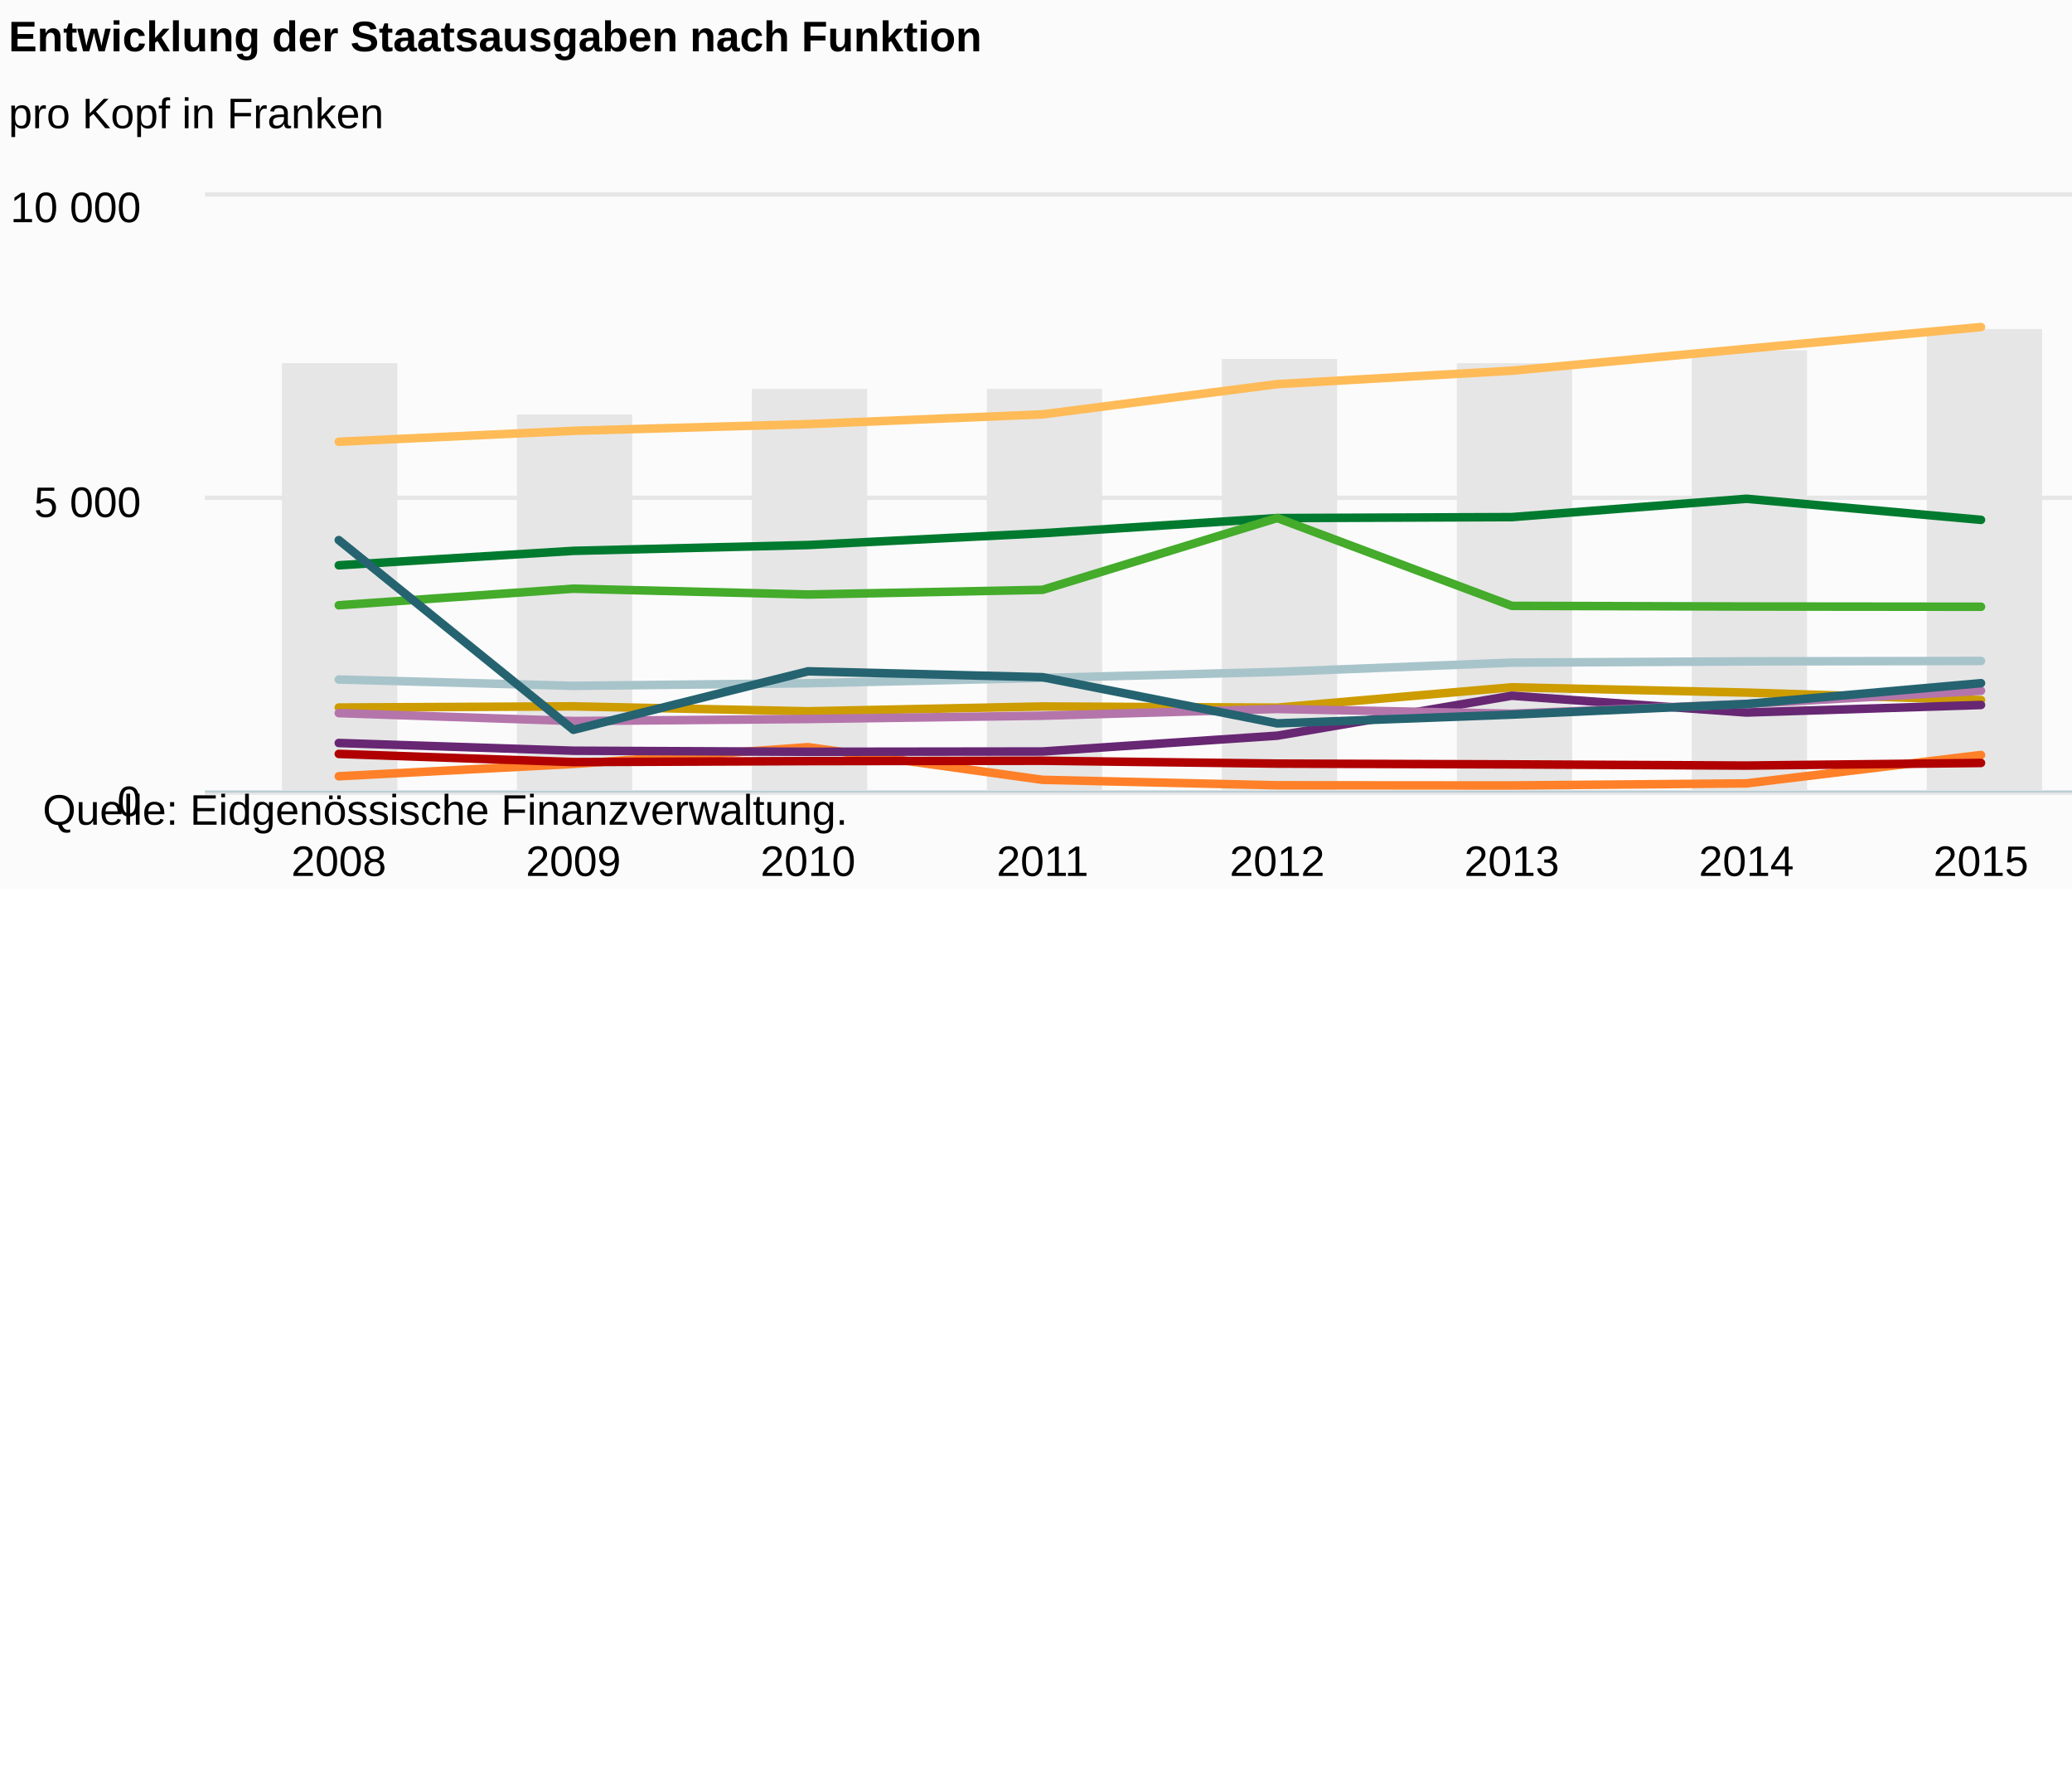
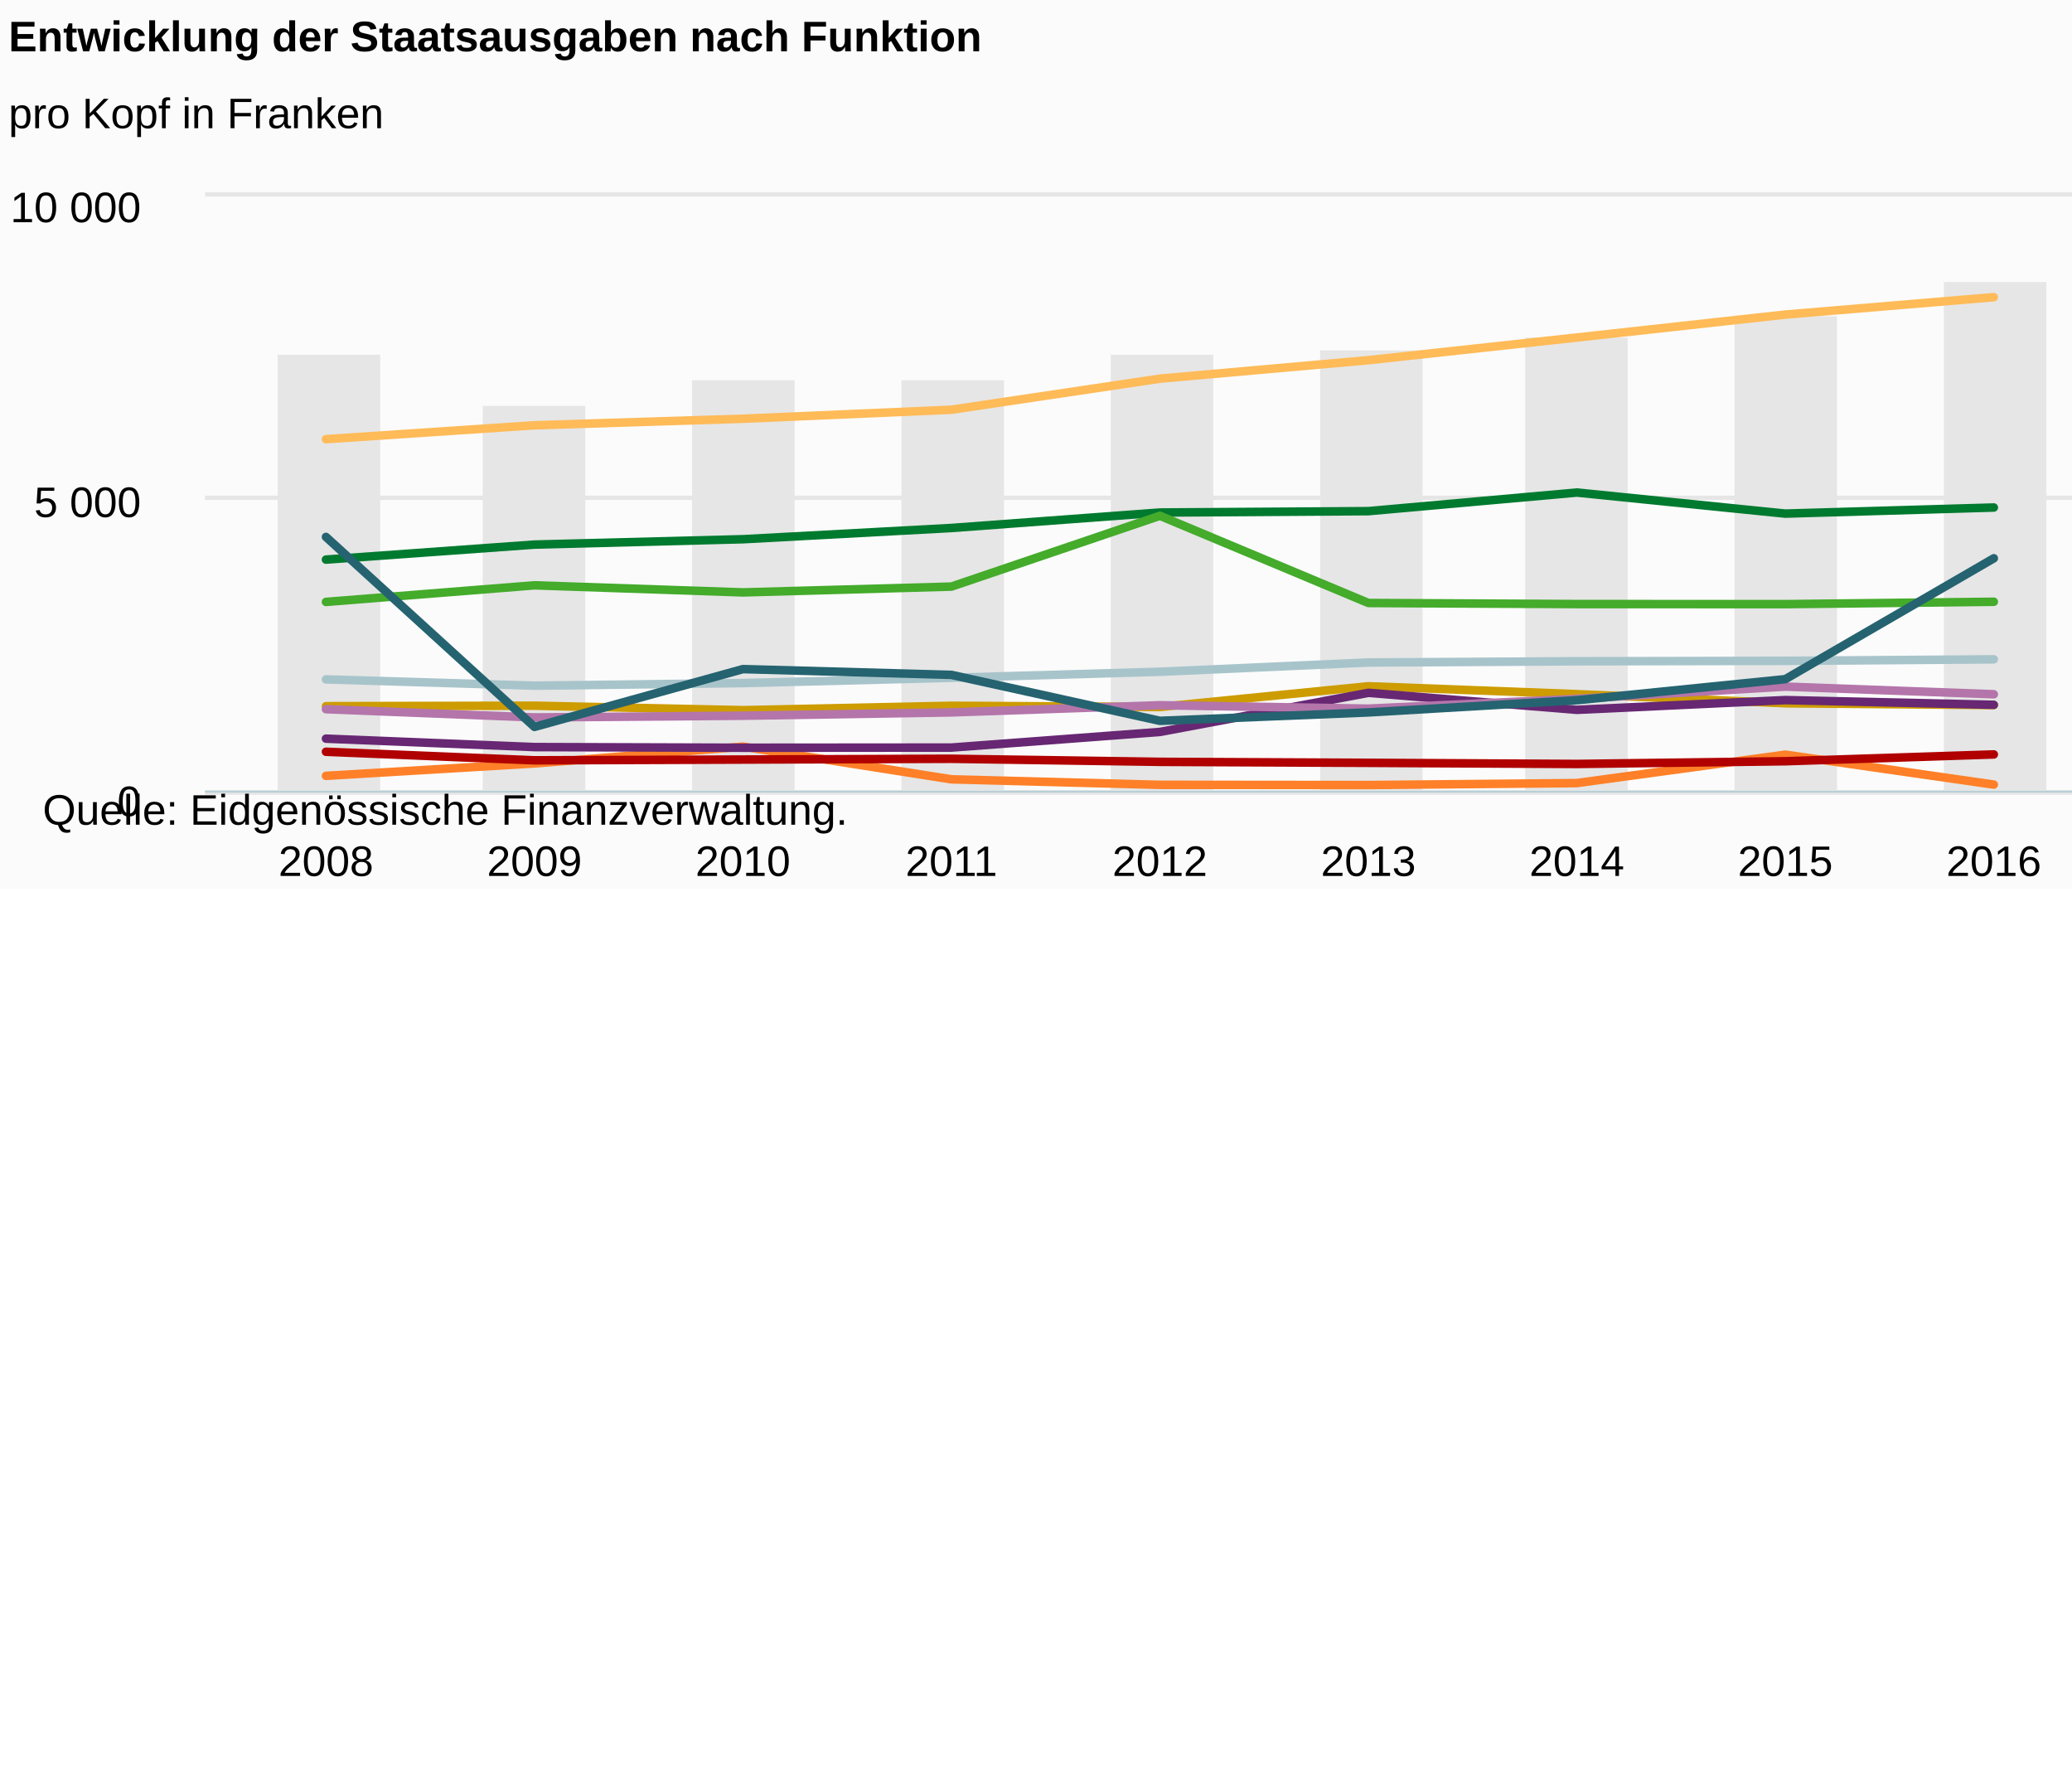
<svg xmlns="http://www.w3.org/2000/svg" version="1.1" class="highcharts-root" style="font-family:Arial;font-size:12px;" viewBox="0 0 485 415">
  <defs>
-     <clipPath id="highcharts-xeszp28-8">
+     <clipPath id="highcharts-z0bqu4d-8">
      <rect x="0" y="0" width="447" height="139" fill="none" />
    </clipPath>
-     <clipPath id="highcharts-xeszp28-9">
+     <clipPath id="highcharts-z0bqu4d-9">
      <rect x="0" y="0" width="447" height="139" fill="none" />
    </clipPath>
-     <clipPath id="highcharts-xeszp28-10">
+     <clipPath id="highcharts-z0bqu4d-10">
      <rect x="0" y="0" width="447" height="139" fill="none" />
    </clipPath>
  </defs>
  <rect fill="#fbfbfb" class="highcharts-background" x="0" y="0" width="665" height="208" rx="0" ry="0" />
  <rect fill="none" class="highcharts-plot-background" x="48" y="46" width="447" height="139" />
  <g class="highcharts-pane-group" data-z-index="0" />
  <g class="highcharts-grid highcharts-xaxis-grid " data-z-index="1">
-     <path fill="none" data-z-index="1" class="highcharts-grid-line" d="M 78.5 46 L 78.5 185" opacity="1" />
-     <path fill="none" data-z-index="1" class="highcharts-grid-line" d="M 133.5 46 L 133.5 185" opacity="1" />
-     <path fill="none" data-z-index="1" class="highcharts-grid-line" d="M 188.5 46 L 188.5 185" opacity="1" />
-     <path fill="none" data-z-index="1" class="highcharts-grid-line" d="M 243.5 46 L 243.5 185" opacity="1" />
-     <path fill="none" data-z-index="1" class="highcharts-grid-line" d="M 298.5 46 L 298.5 185" opacity="1" />
-     <path fill="none" data-z-index="1" class="highcharts-grid-line" d="M 353.5 46 L 353.5 185" opacity="1" />
-     <path fill="none" data-z-index="1" class="highcharts-grid-line" d="M 408.5 46 L 408.5 185" opacity="1" />
-     <path fill="none" data-z-index="1" class="highcharts-grid-line" d="M 463.5 46 L 463.5 185" opacity="1" />
+     <path fill="none" data-z-index="1" class="highcharts-grid-line" d="M 75.5 46 L 75.5 185" opacity="1" />
+     <path fill="none" data-z-index="1" class="highcharts-grid-line" d="M 124.5 46 L 124.5 185" opacity="1" />
+     <path fill="none" data-z-index="1" class="highcharts-grid-line" d="M 173.5 46 L 173.5 185" opacity="1" />
+     <path fill="none" data-z-index="1" class="highcharts-grid-line" d="M 222.5 46 L 222.5 185" opacity="1" />
+     <path fill="none" data-z-index="1" class="highcharts-grid-line" d="M 271.5 46 L 271.5 185" opacity="1" />
+     <path fill="none" data-z-index="1" class="highcharts-grid-line" d="M 319.5 46 L 319.5 185" opacity="1" />
+     <path fill="none" data-z-index="1" class="highcharts-grid-line" d="M 368.5 46 L 368.5 185" opacity="1" />
+     <path fill="none" data-z-index="1" class="highcharts-grid-line" d="M 417.5 46 L 417.5 185" opacity="1" />
+     <path fill="none" data-z-index="1" class="highcharts-grid-line" d="M 466.5 46 L 466.5 185" opacity="1" />
  </g>
  <g class="highcharts-grid highcharts-yaxis-grid " data-z-index="1">
    <path fill="none" stroke="#e6e6e6" stroke-width="1" data-z-index="1" class="highcharts-grid-line" d="M 48 185.5 L 495 185.5" opacity="1" />
    <path fill="none" stroke="#e6e6e6" stroke-width="1" data-z-index="1" class="highcharts-grid-line" d="M 48 116.5 L 495 116.5" opacity="1" />
    <path fill="none" stroke="#e6e6e6" stroke-width="1" data-z-index="1" class="highcharts-grid-line" d="M 48 45.5 L 495 45.5" opacity="1" />
  </g>
  <g class="highcharts-grid highcharts-yaxis-grid " data-z-index="1">
    <path fill="none" data-z-index="1" class="highcharts-grid-line" d="M 48 185.5 L 495 185.5" opacity="1" />
    <path fill="none" data-z-index="1" class="highcharts-grid-line" d="M 48 116.5 L 495 116.5" opacity="1" />
    <path fill="none" data-z-index="1" class="highcharts-grid-line" d="M 48 46.5 L 495 46.5" opacity="1" />
  </g>
  <rect fill="none" class="highcharts-plot-border" data-z-index="1" x="48" y="46" width="447" height="139" />
  <g class="highcharts-axis highcharts-xaxis " data-z-index="2">
    <path fill="none" class="highcharts-axis-line" stroke="#B9CFD7" stroke-width="0.5" data-z-index="7" d="M 48 185.25 L 495 185.25" />
  </g>
  <g class="highcharts-axis highcharts-yaxis " data-z-index="2">
    <path fill="none" class="highcharts-axis-line" data-z-index="7" d="M 48 46 L 48 185" />
  </g>
  <g class="highcharts-axis highcharts-yaxis " data-z-index="2">
    <path fill="none" class="highcharts-axis-line" data-z-index="7" d="M 495 46 L 495 185" />
  </g>
  <g class="highcharts-series-group" data-z-index="3">
-     <g data-z-index="0.1" class="highcharts-series highcharts-series-0 highcharts-column-series " transform="translate(48,46) scale(1 1)" clip-path="url(#highcharts-xeszp28-9)">
-       <rect x="18" y="39" width="27" height="101" fill="#E6E6E6" class="highcharts-point" />
-       <rect x="73" y="51" width="27" height="89" fill="#E6E6E6" class="highcharts-point" />
-       <rect x="128" y="45" width="27" height="95" fill="#E6E6E6" class="highcharts-point" />
-       <rect x="183" y="45" width="27" height="95" fill="#E6E6E6" class="highcharts-point" />
-       <rect x="238" y="38" width="27" height="102" fill="#E6E6E6" class="highcharts-point" />
-       <rect x="293" y="39" width="27" height="101" fill="#E6E6E6" class="highcharts-point" />
-       <rect x="348" y="36" width="27" height="104" fill="#E6E6E6" class="highcharts-point" />
-       <rect x="403" y="31" width="27" height="109" fill="#E6E6E6" class="highcharts-point" />
+     <g data-z-index="0.1" class="highcharts-series highcharts-series-0 highcharts-column-series " transform="translate(48,46) scale(1 1)" clip-path="url(#highcharts-z0bqu4d-9)">
+       <rect x="17" y="37" width="24" height="103" fill="#E6E6E6" class="highcharts-point" />
+       <rect x="65" y="49" width="24" height="91" fill="#E6E6E6" class="highcharts-point" />
+       <rect x="114" y="43" width="24" height="97" fill="#E6E6E6" class="highcharts-point" />
+       <rect x="163" y="43" width="24" height="97" fill="#E6E6E6" class="highcharts-point" />
+       <rect x="212" y="37" width="24" height="103" fill="#E6E6E6" class="highcharts-point" />
+       <rect x="261" y="36" width="24" height="104" fill="#E6E6E6" class="highcharts-point" />
+       <rect x="309" y="33" width="24" height="107" fill="#E6E6E6" class="highcharts-point" />
+       <rect x="358" y="28" width="24" height="112" fill="#E6E6E6" class="highcharts-point" />
+       <rect x="407" y="20" width="24" height="120" fill="#E6E6E6" class="highcharts-point" />
    </g>
    <g data-z-index="0.1" class="highcharts-markers highcharts-series-0 highcharts-column-series " transform="translate(48,46) scale(1 1)" clip-path="none" />
-     <g data-z-index="0.1" class="highcharts-series highcharts-series-1 highcharts-line-series " transform="translate(48,46) scale(1 1)" clip-path="url(#highcharts-xeszp28-10)">
-       <path fill="none" d="M 31.301 119.582 L 86.215 119.304 L 141.129 120.457 L 196.043 119.332 L 250.957 119.609 L 305.871 114.842 L 360.785 116.079 L 415.699 117.83" class="highcharts-graph" data-z-index="1" stroke="#cd9c00" stroke-width="2" stroke-linejoin="round" stroke-linecap="round" />
+     <g data-z-index="0.1" class="highcharts-series highcharts-series-1 highcharts-line-series " transform="translate(48,46) scale(1 1)" clip-path="url(#highcharts-z0bqu4d-10)">
+       <path fill="none" d="M 28.303 119.264 L 77.103 119.154 L 125.902 120.198 L 174.701 119.169 L 223.5 119.451 L 272.299 114.601 L 321.098 116.447 L 369.897 118.585 L 418.697 119.007" class="highcharts-graph" data-z-index="1" stroke="#cd9c00" stroke-width="2" stroke-linejoin="round" stroke-linecap="round" />
    </g>
    <g data-z-index="0.1" class="highcharts-markers highcharts-series-1 highcharts-line-series " transform="translate(48,46) scale(1 1)" clip-path="none" />
-     <g data-z-index="0.1" class="highcharts-series highcharts-series-2 highcharts-line-series " transform="translate(48,46) scale(1 1)" clip-path="url(#highcharts-xeszp28-10)">
-       <path fill="none" d="M 31.301 135.664 L 86.215 132.787 L 141.129 128.853 L 196.043 136.498 L 250.957 137.777 L 305.871 137.819 L 360.785 137.332 L 415.699 130.688" class="highcharts-graph" data-z-index="1" stroke="#ff8028" stroke-width="2" stroke-linejoin="round" stroke-linecap="round" />
+     <g data-z-index="0.1" class="highcharts-series highcharts-series-2 highcharts-line-series " transform="translate(48,46) scale(1 1)" clip-path="url(#highcharts-z0bqu4d-10)">
+       <path fill="none" d="M 28.303 135.566 L 77.103 132.661 L 125.902 128.725 L 174.701 136.38 L 223.5 137.67 L 272.299 137.72 L 321.098 137.26 L 369.897 130.609 L 418.697 137.611" class="highcharts-graph" data-z-index="1" stroke="#ff8028" stroke-width="2" stroke-linejoin="round" stroke-linecap="round" />
    </g>
    <g data-z-index="0.1" class="highcharts-markers highcharts-series-2 highcharts-line-series " transform="translate(48,46) scale(1 1)" clip-path="none" />
-     <g data-z-index="0.1" class="highcharts-series highcharts-series-3 highcharts-line-series " transform="translate(48,46) scale(1 1)" clip-path="url(#highcharts-xeszp28-10)">
-       <path fill="none" d="M 31.301 130.438 L 86.215 132.342 L 141.129 132.119 L 196.043 132.036 L 250.957 132.703 L 305.871 132.884 L 360.785 133.162 L 415.699 132.55" class="highcharts-graph" data-z-index="1" stroke="#b00000" stroke-width="2" stroke-linejoin="round" stroke-linecap="round" />
+     <g data-z-index="0.1" class="highcharts-series highcharts-series-3 highcharts-line-series " transform="translate(48,46) scale(1 1)" clip-path="url(#highcharts-z0bqu4d-10)">
+       <path fill="none" d="M 28.303 129.93 L 77.103 131.933 L 125.902 131.756 L 174.701 131.572 L 223.5 132.29 L 272.299 132.522 L 321.098 132.785 L 369.897 132.151 L 418.697 130.555" class="highcharts-graph" data-z-index="1" stroke="#b00000" stroke-width="2" stroke-linejoin="round" stroke-linecap="round" />
    </g>
    <g data-z-index="0.1" class="highcharts-markers highcharts-series-3 highcharts-line-series " transform="translate(48,46) scale(1 1)" clip-path="none" />
-     <g data-z-index="0.1" class="highcharts-series highcharts-series-4 highcharts-line-series " transform="translate(48,46) scale(1 1)" clip-path="url(#highcharts-xeszp28-10)">
-       <path fill="none" d="M 31.301 127.88 L 86.215 129.687 L 141.129 129.937 L 196.043 129.868 L 250.957 126.17 L 305.871 116.816 L 360.785 120.749 L 415.699 118.984" class="highcharts-graph" data-z-index="1" stroke="#672773" stroke-width="2" stroke-linejoin="round" stroke-linecap="round" />
+     <g data-z-index="0.1" class="highcharts-series highcharts-series-4 highcharts-line-series " transform="translate(48,46) scale(1 1)" clip-path="url(#highcharts-z0bqu4d-10)">
+       <path fill="none" d="M 28.303 126.864 L 77.103 128.835 L 125.902 128.991 L 174.701 128.952 L 223.5 125.294 L 272.299 116.137 L 321.098 120.118 L 369.897 117.841 L 418.697 118.942" class="highcharts-graph" data-z-index="1" stroke="#672773" stroke-width="2" stroke-linejoin="round" stroke-linecap="round" />
    </g>
    <g data-z-index="0.1" class="highcharts-markers highcharts-series-4 highcharts-line-series " transform="translate(48,46) scale(1 1)" clip-path="none" />
-     <g data-z-index="0.1" class="highcharts-series highcharts-series-5 highcharts-line-series " transform="translate(48,46) scale(1 1)" clip-path="url(#highcharts-xeszp28-10)">
-       <path fill="none" d="M 31.301 86.291 L 86.215 82.913 L 141.129 81.551 L 196.043 78.785 L 250.957 75.241 L 305.871 75.018 L 360.785 70.723 L 415.699 75.658" class="highcharts-graph" data-z-index="1" stroke="#007a2f" stroke-width="2" stroke-linejoin="round" stroke-linecap="round" />
+     <g data-z-index="0.1" class="highcharts-series highcharts-series-5 highcharts-line-series " transform="translate(48,46) scale(1 1)" clip-path="url(#highcharts-z0bqu4d-10)">
+       <path fill="none" d="M 28.303 84.96 L 77.103 81.446 L 125.902 80.192 L 174.701 77.563 L 223.5 73.944 L 272.299 73.624 L 321.098 69.267 L 369.897 74.197 L 418.697 72.771" class="highcharts-graph" data-z-index="1" stroke="#007a2f" stroke-width="2" stroke-linejoin="round" stroke-linecap="round" />
    </g>
    <g data-z-index="0.1" class="highcharts-markers highcharts-series-5 highcharts-line-series " transform="translate(48,46) scale(1 1)" clip-path="none" />
-     <g data-z-index="0.1" class="highcharts-series highcharts-series-6 highcharts-line-series " transform="translate(48,46) scale(1 1)" clip-path="url(#highcharts-xeszp28-10)">
-       <path fill="none" d="M 31.301 95.646 L 86.215 91.768 L 141.129 93.13 L 196.043 92.032 L 250.957 75.227 L 305.871 95.785 L 360.785 95.938 L 415.699 95.993" class="highcharts-graph" data-z-index="1" stroke="#44ab2b" stroke-width="2" stroke-linejoin="round" stroke-linecap="round" />
+     <g data-z-index="0.1" class="highcharts-series highcharts-series-6 highcharts-line-series " transform="translate(48,46) scale(1 1)" clip-path="url(#highcharts-z0bqu4d-10)">
+       <path fill="none" d="M 28.303 94.865 L 77.103 90.98 L 125.902 92.636 L 174.701 91.276 L 223.5 74.702 L 272.299 95.114 L 321.098 95.365 L 369.897 95.384 L 418.697 94.829" class="highcharts-graph" data-z-index="1" stroke="#44ab2b" stroke-width="2" stroke-linejoin="round" stroke-linecap="round" />
    </g>
    <g data-z-index="0.1" class="highcharts-markers highcharts-series-6 highcharts-line-series " transform="translate(48,46) scale(1 1)" clip-path="none" />
-     <g data-z-index="0.1" class="highcharts-series highcharts-series-7 highcharts-line-series " transform="translate(48,46) scale(1 1)" clip-path="url(#highcharts-xeszp28-10)">
-       <path fill="none" d="M 31.301 120.888 L 86.215 122.737 L 141.129 122.264 L 196.043 121.5 L 250.957 119.915 L 305.871 121.027 L 360.785 118.734 L 415.699 115.648" class="highcharts-graph" data-z-index="1" stroke="#b475ab" stroke-width="2" stroke-linejoin="round" stroke-linecap="round" />
+     <g data-z-index="0.1" class="highcharts-series highcharts-series-7 highcharts-line-series " transform="translate(48,46) scale(1 1)" clip-path="url(#highcharts-z0bqu4d-10)">
+       <path fill="none" d="M 28.303 119.968 L 77.103 121.899 L 125.902 121.499 L 174.701 120.721 L 223.5 119.043 L 272.299 119.84 L 321.098 117.561 L 369.897 114.685 L 418.697 116.473" class="highcharts-graph" data-z-index="1" stroke="#b475ab" stroke-width="2" stroke-linejoin="round" stroke-linecap="round" />
    </g>
    <g data-z-index="0.1" class="highcharts-markers highcharts-series-7 highcharts-line-series " transform="translate(48,46) scale(1 1)" clip-path="none" />
-     <g data-z-index="0.1" class="highcharts-series highcharts-series-8 highcharts-line-series " transform="translate(48,46) scale(1 1)" clip-path="url(#highcharts-xeszp28-10)">
-       <path fill="none" d="M 31.301 57.379 L 86.215 54.822 L 141.129 53.251 L 196.043 50.971 L 250.957 43.896 L 305.871 40.755 L 360.785 35.626 L 415.699 30.538" class="highcharts-graph" data-z-index="1" stroke="#ffbb58" stroke-width="2" stroke-linejoin="round" stroke-linecap="round" />
+     <g data-z-index="0.1" class="highcharts-series highcharts-series-8 highcharts-line-series " transform="translate(48,46) scale(1 1)" clip-path="url(#highcharts-z0bqu4d-10)">
+       <path fill="none" d="M 28.303 56.779 L 77.103 53.529 L 125.902 51.996 L 174.701 49.887 L 223.5 42.614 L 272.299 38.293 L 321.098 32.989 L 369.897 27.618 L 418.697 23.548" class="highcharts-graph" data-z-index="1" stroke="#ffbb58" stroke-width="2" stroke-linejoin="round" stroke-linecap="round" />
    </g>
    <g data-z-index="0.1" class="highcharts-markers highcharts-series-8 highcharts-line-series " transform="translate(48,46) scale(1 1)" clip-path="none" />
-     <g data-z-index="0.1" class="highcharts-series highcharts-series-9 highcharts-line-series " transform="translate(48,46) scale(1 1)" clip-path="url(#highcharts-xeszp28-10)">
-       <path fill="none" d="M 31.301 113.021 L 86.215 114.508 L 141.129 113.897 L 196.043 112.66 L 250.957 111.242 L 305.871 109.073 L 360.785 108.781 L 415.699 108.684" class="highcharts-graph" data-z-index="1" stroke="#a8c4cb" stroke-width="2" stroke-linejoin="round" stroke-linecap="round" />
+     <g data-z-index="0.1" class="highcharts-series highcharts-series-9 highcharts-line-series " transform="translate(48,46) scale(1 1)" clip-path="url(#highcharts-z0bqu4d-10)">
+       <path fill="none" d="M 28.303 112.988 L 77.103 114.465 L 125.902 113.86 L 174.701 112.623 L 223.5 111.208 L 272.299 109.042 L 321.098 108.753 L 369.897 108.656 L 418.697 108.302" class="highcharts-graph" data-z-index="1" stroke="#a8c4cb" stroke-width="2" stroke-linejoin="round" stroke-linecap="round" />
    </g>
    <g data-z-index="0.1" class="highcharts-markers highcharts-series-9 highcharts-line-series " transform="translate(48,46) scale(1 1)" clip-path="none" />
-     <g data-z-index="0.1" class="highcharts-series highcharts-series-10 highcharts-line-series " transform="translate(48,46) scale(1 1)" clip-path="url(#highcharts-xeszp28-10)">
-       <path fill="none" d="M 31.301 80.398 L 86.215 124.794 L 141.129 111.103 L 196.043 112.479 L 250.957 123.293 L 305.871 121.236 L 360.785 118.748 L 415.699 113.883" class="highcharts-graph" data-z-index="1" stroke="#256370" stroke-width="2" stroke-linejoin="round" stroke-linecap="round" />
+     <g data-z-index="0.1" class="highcharts-series highcharts-series-10 highcharts-line-series " transform="translate(48,46) scale(1 1)" clip-path="url(#highcharts-z0bqu4d-10)">
+       <path fill="none" d="M 28.303 79.657 L 77.103 124.113 L 125.902 110.586 L 174.701 111.939 L 223.5 122.695 L 272.299 120.724 L 321.098 117.867 L 369.897 112.942 L 418.697 84.655" class="highcharts-graph" data-z-index="1" stroke="#256370" stroke-width="2" stroke-linejoin="round" stroke-linecap="round" />
    </g>
    <g data-z-index="0.1" class="highcharts-markers highcharts-series-10 highcharts-line-series " transform="translate(48,46) scale(1 1)" clip-path="none" />
  </g>
  <text x="2" text-anchor="start" class="highcharts-title" data-z-index="4" style="color:#000000;font-size:10px;font-weight:bold;fill:#000000;" y="12">
    <tspan>Entwicklung der Staatsausgaben nach Funktion</tspan>
  </text>
  <text x="2" text-anchor="start" class="highcharts-subtitle" data-z-index="4" style="color:#000000;font-size:10px;font-weight:normal;font-family:Arial;fill:#000000;" y="30">
    <tspan>pro Kopf in Franken</tspan>
  </text>
  <g class="highcharts-legend" data-z-index="7" transform="translate(553,5)">
    <rect fill="none" class="highcharts-legend-box" rx="0" ry="0" x="0" y="0" width="110" height="195" visibility="visible" />
    <g data-z-index="1">
      <g>
        <g class="highcharts-legend-item highcharts-line-series highcharts-color-undefined highcharts-series-1" data-z-index="1" transform="translate(1,-4)">
          <path fill="none" d="M 0 10 L 16 10" class="highcharts-graph" stroke="#cd9c00" stroke-width="2" />
          <text x="21" style="color:#333333;font-size:10px;font-weight:normal;cursor:pointer;fill:#333333;" text-anchor="start" data-z-index="2" y="13">
            <tspan>Finanzen, Steuern</tspan>
          </text>
        </g>
        <g class="highcharts-legend-item highcharts-line-series highcharts-color-undefined highcharts-series-2" data-z-index="1" transform="translate(1,14)">
          <path fill="none" d="M 0 10 L 16 10" class="highcharts-graph" stroke="#ff8028" stroke-width="2" />
          <text x="21" y="13" style="color:#333333;font-size:10px;font-weight:normal;cursor:pointer;fill:#333333;" text-anchor="start" data-z-index="2">
            <tspan>Volkswirtschaft</tspan>
          </text>
        </g>
        <g class="highcharts-legend-item highcharts-line-series highcharts-color-undefined highcharts-series-3" data-z-index="1" transform="translate(1,32)">
          <path fill="none" d="M 0 10 L 16 10" class="highcharts-graph" stroke="#b00000" stroke-width="2" />
          <text x="21" y="13" style="color:#333333;font-size:10px;font-weight:normal;cursor:pointer;fill:#333333;" text-anchor="start" data-z-index="2">
            <tspan>Umweltschutz</tspan>
          </text>
        </g>
        <g class="highcharts-legend-item highcharts-line-series highcharts-color-undefined highcharts-series-4" data-z-index="1" transform="translate(1,50)">
          <path fill="none" d="M 0 10 L 16 10" class="highcharts-graph" stroke="#672773" stroke-width="2" />
          <text x="21" y="13" style="color:#333333;font-size:10px;font-weight:normal;cursor:pointer;fill:#333333;" text-anchor="start" data-z-index="2">
            <tspan>Verkehr</tspan>
          </text>
        </g>
        <g class="highcharts-legend-item highcharts-line-series highcharts-color-undefined highcharts-series-5" data-z-index="1" transform="translate(1,68)">
          <path fill="none" d="M 0 10 L 16 10" class="highcharts-graph" stroke="#007a2f" stroke-width="2" />
          <text x="21" y="13" style="color:#333333;font-size:10px;font-weight:normal;cursor:pointer;fill:#333333;" text-anchor="start" data-z-index="2">
            <tspan>Soziale Sicherheit</tspan>
          </text>
        </g>
        <g class="highcharts-legend-item highcharts-line-series highcharts-color-undefined highcharts-series-6" data-z-index="1" transform="translate(1,86)">
          <path fill="none" d="M 0 10 L 16 10" class="highcharts-graph" stroke="#44ab2b" stroke-width="2" />
          <text x="21" y="13" style="color:#333333;font-size:10px;font-weight:normal;cursor:pointer;fill:#333333;" text-anchor="start" data-z-index="2">
            <tspan>Gesundheit</tspan>
          </text>
        </g>
        <g class="highcharts-legend-item highcharts-line-series highcharts-color-undefined highcharts-series-7" data-z-index="1" transform="translate(1,104)">
          <path fill="none" d="M 0 10 L 16 10" class="highcharts-graph" stroke="#b475ab" stroke-width="2" />
          <text x="21" y="13" style="color:#333333;font-size:10px;font-weight:normal;cursor:pointer;fill:#333333;" text-anchor="start" data-z-index="2">
            <tspan>Kultur und Sport</tspan>
          </text>
        </g>
        <g class="highcharts-legend-item highcharts-line-series highcharts-color-undefined highcharts-series-8" data-z-index="1" transform="translate(1,122)">
          <path fill="none" d="M 0 10 L 16 10" class="highcharts-graph" stroke="#ffbb58" stroke-width="2" />
          <text x="21" y="13" style="color:#333333;font-size:10px;font-weight:normal;cursor:pointer;fill:#333333;" text-anchor="start" data-z-index="2">
            <tspan>Bildung</tspan>
          </text>
        </g>
        <g class="highcharts-legend-item highcharts-line-series highcharts-color-undefined highcharts-series-9" data-z-index="1" transform="translate(1,140)">
          <path fill="none" d="M 0 10 L 16 10" class="highcharts-graph" stroke="#a8c4cb" stroke-width="2" />
          <text x="21" y="13" style="color:#333333;font-size:10px;font-weight:normal;cursor:pointer;fill:#333333;" text-anchor="start" data-z-index="2">
            <tspan>Öff. Sicherheit</tspan>
          </text>
        </g>
        <g class="highcharts-legend-item highcharts-line-series highcharts-color-undefined highcharts-series-10" data-z-index="1" transform="translate(1,158)">
          <path fill="none" d="M 0 10 L 16 10" class="highcharts-graph" stroke="#256370" stroke-width="2" />
          <text x="21" y="13" style="color:#333333;font-size:10px;font-weight:normal;cursor:pointer;fill:#333333;" text-anchor="start" data-z-index="2">
            <tspan>Allg. Verwaltung</tspan>
          </text>
        </g>
        <g class="highcharts-legend-item highcharts-column-series highcharts-color-undefined highcharts-series-0" data-z-index="1" transform="translate(1,176)">
          <text x="21" y="13" style="color:#333333;font-size:10px;font-weight:normal;cursor:pointer;fill:#333333;" text-anchor="start" data-z-index="2">
            <tspan>Total (rechte Skala)</tspan>
          </text>
          <rect x="3" y="4" width="10" height="10" fill="#E6E6E6" class="highcharts-point" data-z-index="3" />
        </g>
      </g>
    </g>
  </g>
  <g class="highcharts-axis-labels highcharts-xaxis-labels " data-z-index="7">
-     <text x="79.301" style="color:#000000;cursor:default;font-size:10;fill:#000000;" text-anchor="middle" transform="translate(0,0)" y="205" opacity="1">2008</text>
-     <text x="134.215" style="color:#000000;cursor:default;font-size:10;fill:#000000;" text-anchor="middle" transform="translate(0,0)" y="205" opacity="1">2009</text>
-     <text x="189.129" style="color:#000000;cursor:default;font-size:10;fill:#000000;" text-anchor="middle" transform="translate(0,0)" y="205" opacity="1">2010</text>
-     <text x="244.043" style="color:#000000;cursor:default;font-size:10;fill:#000000;" text-anchor="middle" transform="translate(0,0)" y="205" opacity="1">2011</text>
-     <text x="298.957" style="color:#000000;cursor:default;font-size:10;fill:#000000;" text-anchor="middle" transform="translate(0,0)" y="205" opacity="1">2012</text>
-     <text x="353.871" style="color:#000000;cursor:default;font-size:10;fill:#000000;" text-anchor="middle" transform="translate(0,0)" y="205" opacity="1">2013</text>
-     <text x="408.785" style="color:#000000;cursor:default;font-size:10;fill:#000000;" text-anchor="middle" transform="translate(0,0)" y="205" opacity="1">2014</text>
-     <text x="463.699" style="color:#000000;cursor:default;font-size:10;fill:#000000;" text-anchor="middle" transform="translate(0,0)" y="205" opacity="1">2015</text>
+     <text x="76.303" style="color:#000000;cursor:default;font-size:10;fill:#000000;" text-anchor="middle" transform="translate(0,0)" y="205" opacity="1">2008</text>
+     <text x="125.103" style="color:#000000;cursor:default;font-size:10;fill:#000000;" text-anchor="middle" transform="translate(0,0)" y="205" opacity="1">2009</text>
+     <text x="173.902" style="color:#000000;cursor:default;font-size:10;fill:#000000;" text-anchor="middle" transform="translate(0,0)" y="205" opacity="1">2010</text>
+     <text x="222.701" style="color:#000000;cursor:default;font-size:10;fill:#000000;" text-anchor="middle" transform="translate(0,0)" y="205" opacity="1">2011</text>
+     <text x="271.5" style="color:#000000;cursor:default;font-size:10;fill:#000000;" text-anchor="middle" transform="translate(0,0)" y="205" opacity="1">2012</text>
+     <text x="320.299" style="color:#000000;cursor:default;font-size:10;fill:#000000;" text-anchor="middle" transform="translate(0,0)" y="205" opacity="1">2013</text>
+     <text x="369.098" style="color:#000000;cursor:default;font-size:10;fill:#000000;" text-anchor="middle" transform="translate(0,0)" y="205" opacity="1">2014</text>
+     <text x="417.897" style="color:#000000;cursor:default;font-size:10;fill:#000000;" text-anchor="middle" transform="translate(0,0)" y="205" opacity="1">2015</text>
+     <text x="466.697" style="color:#000000;cursor:default;font-size:10;fill:#000000;" text-anchor="middle" transform="translate(0,0)" y="205" opacity="1">2016</text>
  </g>
  <g class="highcharts-axis-labels highcharts-yaxis-labels " data-z-index="7">
    <text x="33" style="color:#000000;cursor:default;font-size:10;fill:#000000;" text-anchor="end" transform="translate(0,0)" y="191" opacity="1">0</text>
    <text x="33" style="color:#000000;cursor:default;font-size:10;fill:#000000;" text-anchor="end" transform="translate(0,0)" y="121" opacity="1">
      <tspan>5 000</tspan>
    </text>
    <text x="33" style="color:#000000;cursor:default;font-size:10;fill:#000000;" text-anchor="end" transform="translate(0,0)" y="52" opacity="1">
      <tspan>10 000</tspan>
    </text>
  </g>
  <g class="highcharts-axis-labels highcharts-yaxis-labels " data-z-index="7">
    <text x="510" style="color:#000000;cursor:default;font-size:10;fill:#000000;" text-anchor="start" transform="translate(0,0)" y="191" opacity="1">0</text>
    <text x="510" style="color:#000000;cursor:default;font-size:10;fill:#000000;" text-anchor="start" transform="translate(0,0)" y="121" opacity="1">
      <tspan>16 000</tspan>
    </text>
    <text x="510" style="color:#000000;cursor:default;font-size:10;fill:#000000;" text-anchor="start" transform="translate(0,0)" y="52" opacity="1">
      <tspan>32 000</tspan>
    </text>
  </g>
  <text x="10" class="highcharts-credits" text-anchor="start" data-z-index="8" style="cursor:default;color:#000000;font-size:10;fill:#000000;" y="193">
    <tspan>Quelle: Eidgenössische Finanzverwaltung.</tspan>
  </text>
</svg>
